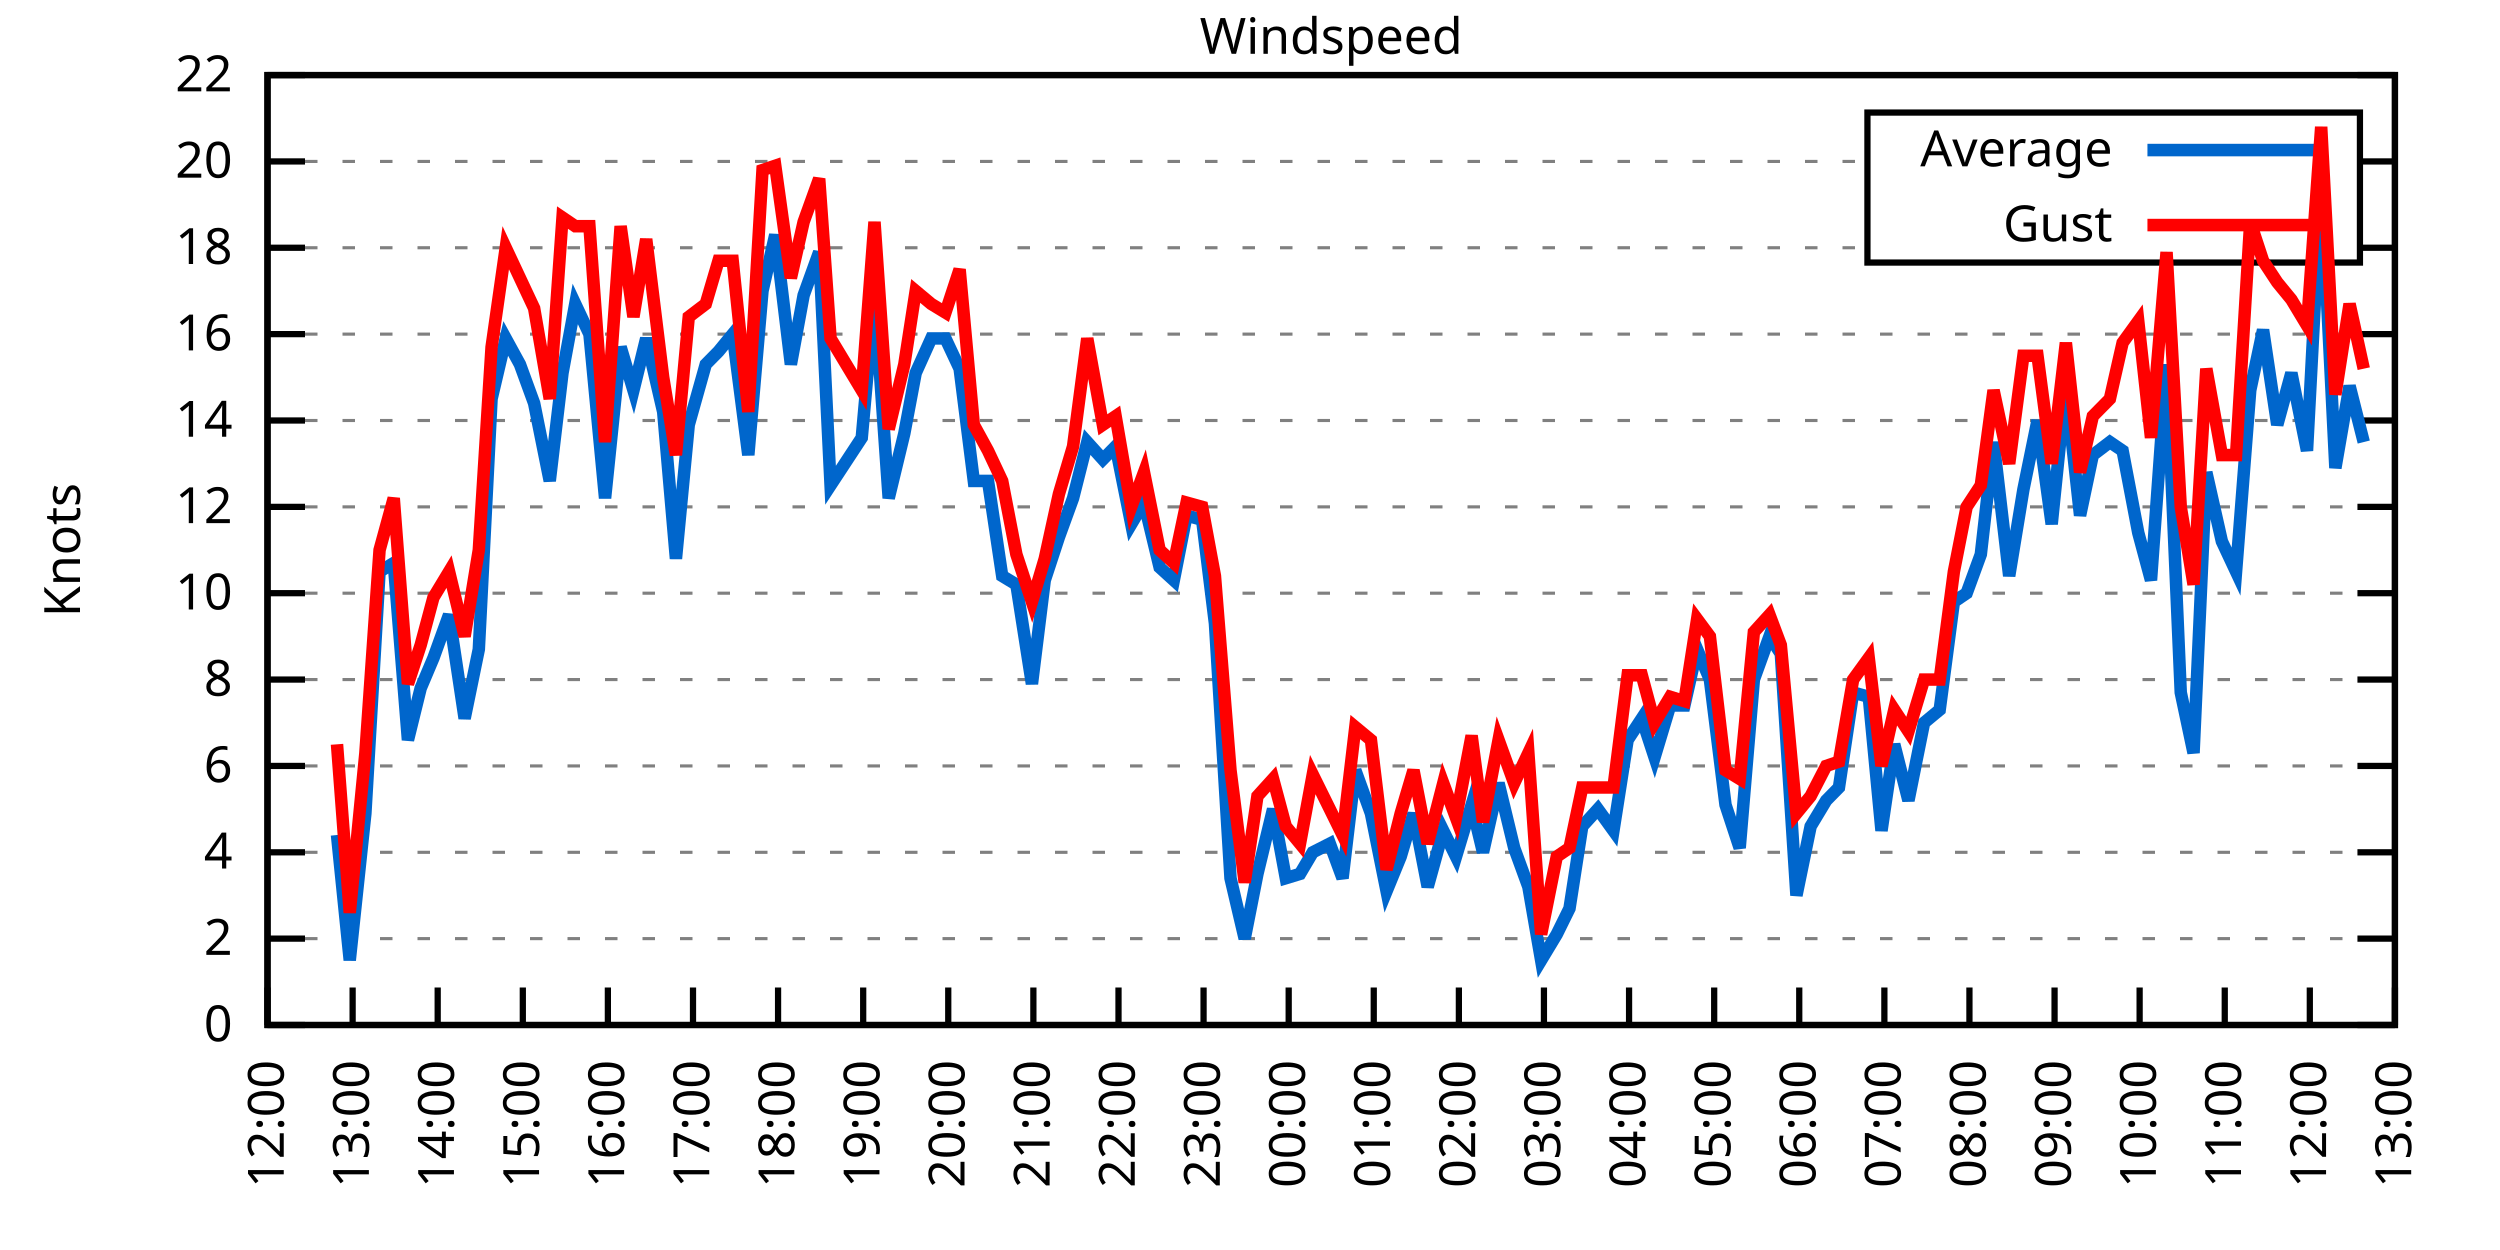
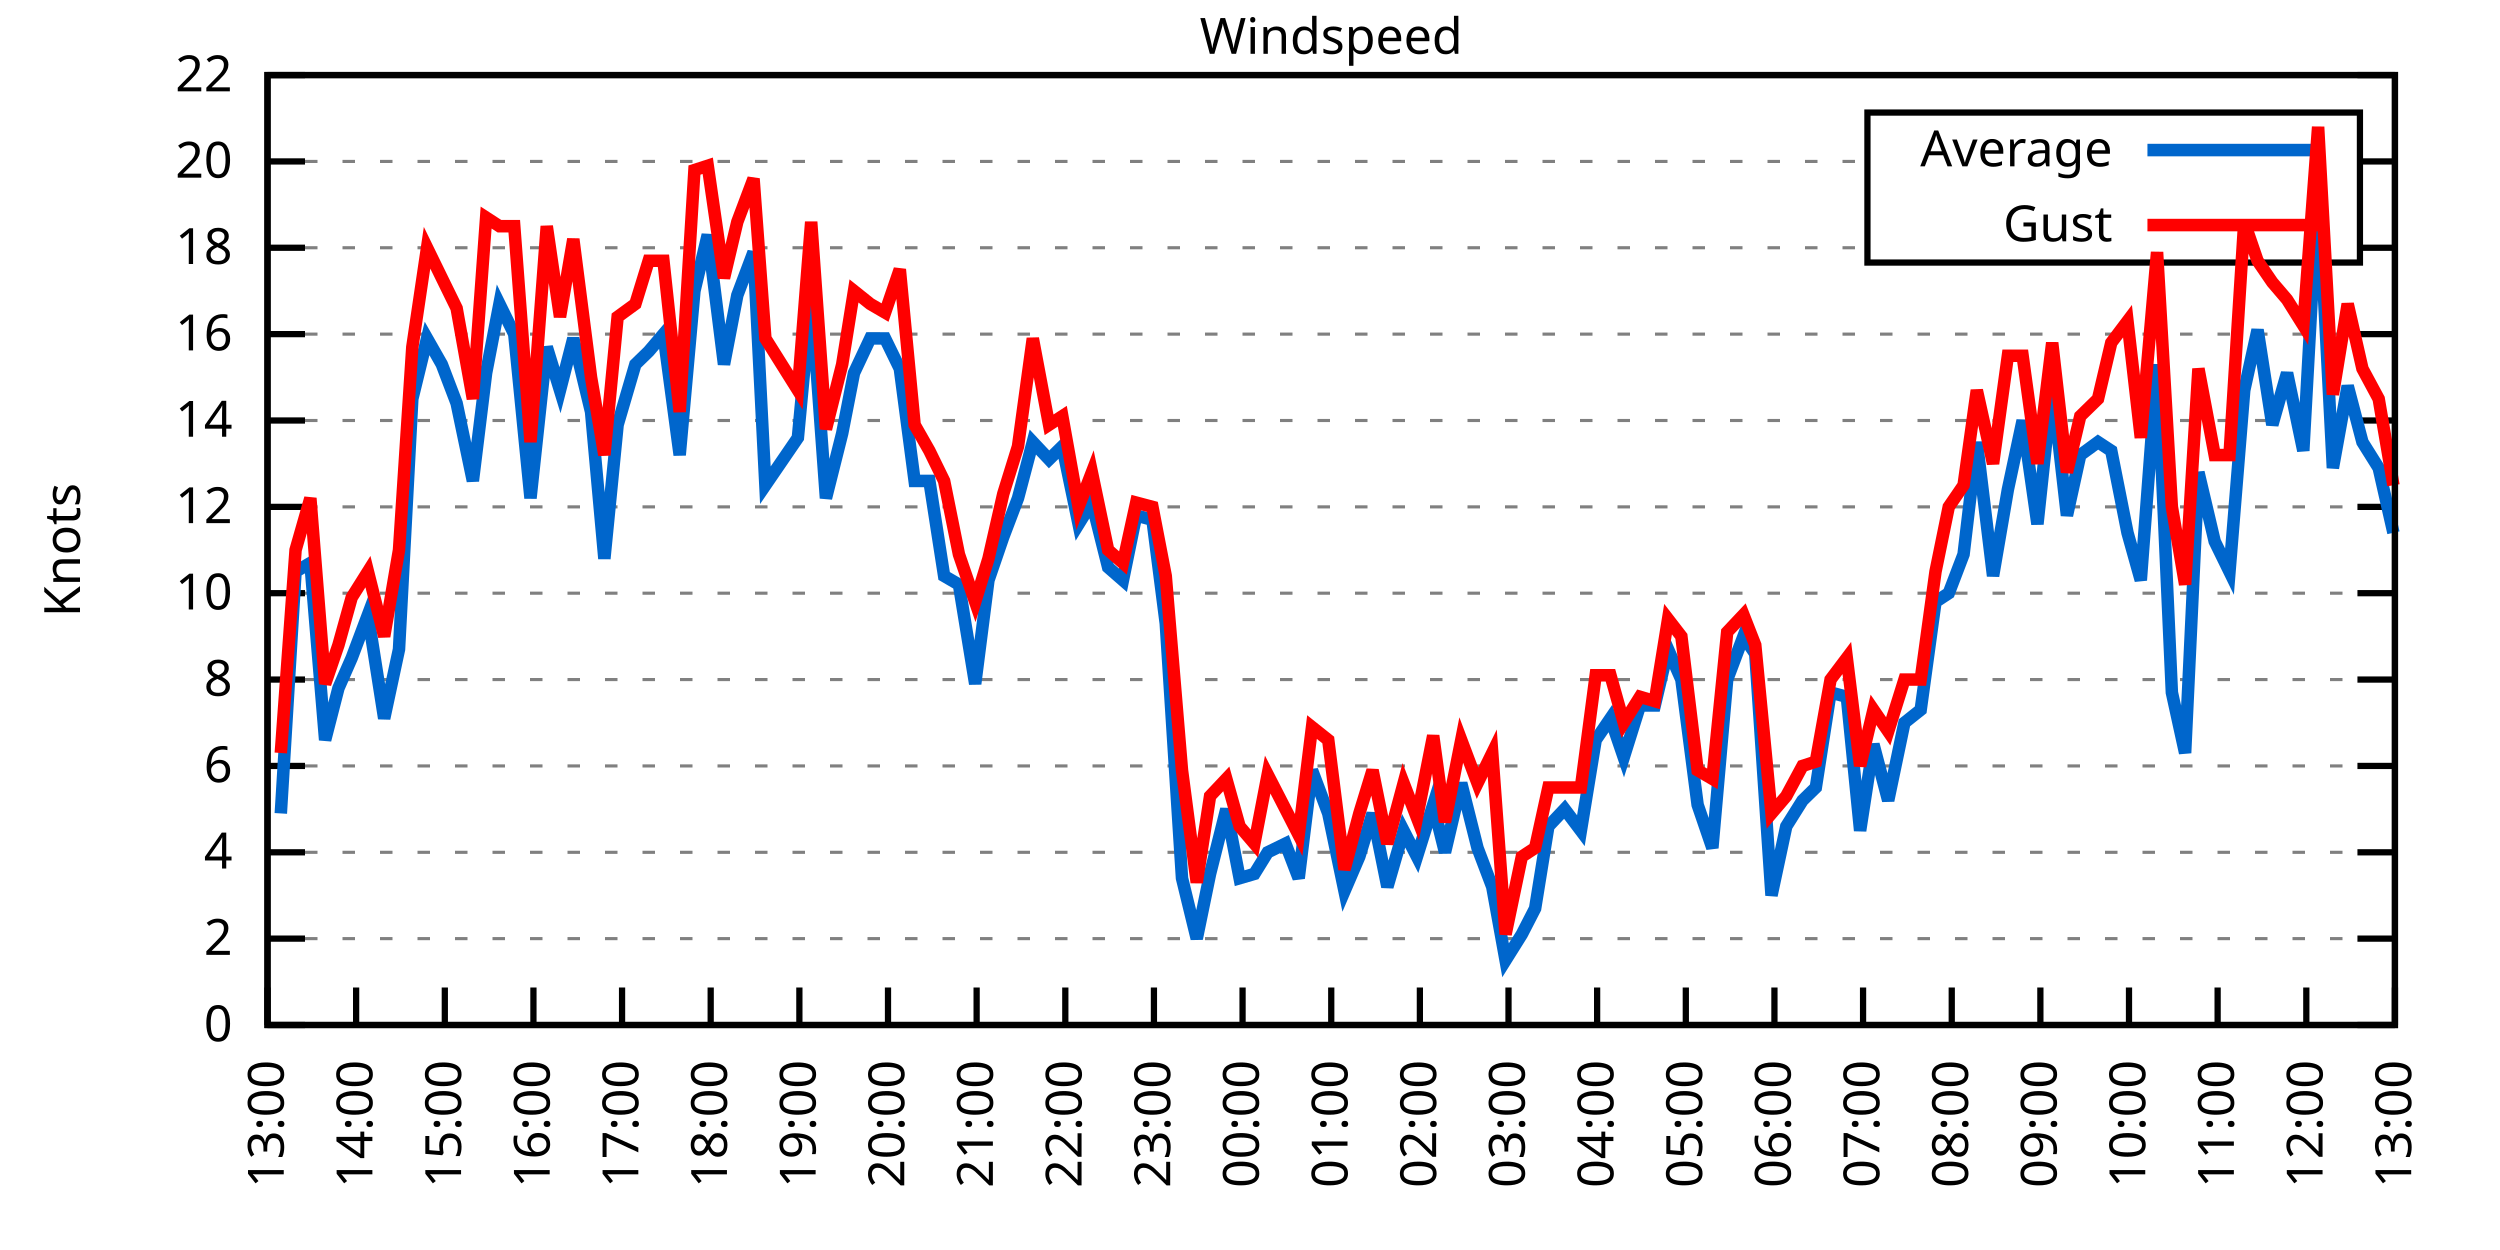
<svg xmlns="http://www.w3.org/2000/svg" xmlns:xlink="http://www.w3.org/1999/xlink" width="400" height="200" viewBox="0 0 400 200">
  <g id="gnuplot_canvas">
    <rect x="0" y="0" width="400" height="200" fill="none" />
    <defs>
      <circle id="gpDot" r="0.5" stroke-width="0.5" stroke="currentColor" />
      <path id="gpPt0" stroke-width="0.333" stroke="currentColor" d="M-1,0 h2 M0,-1 v2" />
      <path id="gpPt1" stroke-width="0.333" stroke="currentColor" d="M-1,-1 L1,1 M1,-1 L-1,1" />
      <path id="gpPt2" stroke-width="0.333" stroke="currentColor" d="M-1,0 L1,0 M0,-1 L0,1 M-1,-1 L1,1 M-1,1 L1,-1" />
      <rect id="gpPt3" stroke-width="0.333" stroke="currentColor" x="-1" y="-1" width="2" height="2" />
      <rect id="gpPt4" stroke-width="0.333" stroke="currentColor" fill="currentColor" x="-1" y="-1" width="2" height="2" />
      <circle id="gpPt5" stroke-width="0.333" stroke="currentColor" cx="0" cy="0" r="1" />
      <use xlink:href="#gpPt5" id="gpPt6" fill="currentColor" stroke="none" />
      <path id="gpPt7" stroke-width="0.333" stroke="currentColor" d="M0,-1.33 L-1.33,0.67 L1.33,0.67 z" />
      <use xlink:href="#gpPt7" id="gpPt8" fill="currentColor" stroke="none" />
      <use xlink:href="#gpPt7" id="gpPt9" stroke="currentColor" transform="rotate(180)" />
      <use xlink:href="#gpPt9" id="gpPt10" fill="currentColor" stroke="none" />
      <use xlink:href="#gpPt3" id="gpPt11" stroke="currentColor" transform="rotate(45)" />
      <use xlink:href="#gpPt11" id="gpPt12" fill="currentColor" stroke="none" />
      <path id="gpPt13" stroke-width="0.333" stroke="currentColor" d="M0,1.330 L1.265,0.411 L0.782,-1.067 L-0.782,-1.076 L-1.265,0.411 z" />
      <use xlink:href="#gpPt13" id="gpPt14" fill="currentColor" stroke="none" />
      <filter id="textbox" filterUnits="objectBoundingBox" x="0" y="0" height="1" width="1">
        <feFlood flood-color="white" flood-opacity="1" result="bgnd" />
        <feComposite in="SourceGraphic" in2="bgnd" operator="atop" />
      </filter>
      <filter id="greybox" filterUnits="objectBoundingBox" x="0" y="0" height="1" width="1">
        <feFlood flood-color="lightgrey" flood-opacity="1" result="grey" />
        <feComposite in="SourceGraphic" in2="grey" operator="atop" />
      </filter>
    </defs>
    <g fill="none" color="white" stroke="currentColor" stroke-width="1.00" stroke-linecap="butt" stroke-linejoin="miter">
</g>
    <g fill="none" color="black" stroke="currentColor" stroke-width="1.00" stroke-linecap="butt" stroke-linejoin="miter">
      <g stroke="none" shape-rendering="crispEdges">
        <polygon fill="rgb(255, 255, 255)" points="42.80,164.00 383.18,164.00 383.18,12.02 42.80,12.02 " />
      </g>
    </g>
    <g fill="none" color="black" stroke="currentColor" stroke-width="1.00" stroke-linecap="butt" stroke-linejoin="miter">
</g>
    <g fill="none" color="black" stroke="black" stroke-width="0.50" stroke-linecap="butt" stroke-linejoin="miter">
</g>
    <g fill="none" color="gray" stroke="currentColor" stroke-width="0.50" stroke-linecap="butt" stroke-linejoin="miter">
      <path stroke="gray" stroke-dasharray="2,4" class="gridline" d="M42.80,164.00 L383.19,164.00  " />
    </g>
    <g fill="none" color="gray" stroke="gray" stroke-width="1.00" stroke-linecap="butt" stroke-linejoin="miter">
</g>
    <g fill="none" color="black" stroke="currentColor" stroke-width="1.00" stroke-linecap="butt" stroke-linejoin="miter">
      <path stroke="black" d="M42.80,164.00 L48.80,164.00 M383.19,164.00 L377.19,164.00  " />
      <g transform="translate(37.20,166.60)" stroke="none" fill="black" font-family="Sans" font-size="8.00" text-anchor="end">
        <text>
          <tspan font-family="Sans"> 0</tspan>
        </text>
      </g>
    </g>
    <g fill="none" color="black" stroke="currentColor" stroke-width="1.00" stroke-linecap="butt" stroke-linejoin="miter">
</g>
    <g fill="none" color="black" stroke="black" stroke-width="0.50" stroke-linecap="butt" stroke-linejoin="miter">
</g>
    <g fill="none" color="gray" stroke="currentColor" stroke-width="0.50" stroke-linecap="butt" stroke-linejoin="miter">
      <path stroke="gray" stroke-dasharray="2,4" class="gridline" d="M42.80,150.18 L383.19,150.18  " />
    </g>
    <g fill="none" color="gray" stroke="gray" stroke-width="1.00" stroke-linecap="butt" stroke-linejoin="miter">
</g>
    <g fill="none" color="black" stroke="currentColor" stroke-width="1.00" stroke-linecap="butt" stroke-linejoin="miter">
      <path stroke="black" d="M42.80,150.18 L48.80,150.18 M383.19,150.18 L377.19,150.18  " />
      <g transform="translate(37.20,152.78)" stroke="none" fill="black" font-family="Sans" font-size="8.00" text-anchor="end">
        <text>
          <tspan font-family="Sans"> 2</tspan>
        </text>
      </g>
    </g>
    <g fill="none" color="black" stroke="currentColor" stroke-width="1.00" stroke-linecap="butt" stroke-linejoin="miter">
</g>
    <g fill="none" color="black" stroke="black" stroke-width="0.50" stroke-linecap="butt" stroke-linejoin="miter">
</g>
    <g fill="none" color="gray" stroke="currentColor" stroke-width="0.50" stroke-linecap="butt" stroke-linejoin="miter">
      <path stroke="gray" stroke-dasharray="2,4" class="gridline" d="M42.80,136.37 L383.19,136.37  " />
    </g>
    <g fill="none" color="gray" stroke="gray" stroke-width="1.00" stroke-linecap="butt" stroke-linejoin="miter">
</g>
    <g fill="none" color="black" stroke="currentColor" stroke-width="1.00" stroke-linecap="butt" stroke-linejoin="miter">
      <path stroke="black" d="M42.80,136.37 L48.80,136.37 M383.19,136.37 L377.19,136.37  " />
      <g transform="translate(37.20,138.97)" stroke="none" fill="black" font-family="Sans" font-size="8.00" text-anchor="end">
        <text>
          <tspan font-family="Sans"> 4</tspan>
        </text>
      </g>
    </g>
    <g fill="none" color="black" stroke="currentColor" stroke-width="1.00" stroke-linecap="butt" stroke-linejoin="miter">
</g>
    <g fill="none" color="black" stroke="black" stroke-width="0.50" stroke-linecap="butt" stroke-linejoin="miter">
</g>
    <g fill="none" color="gray" stroke="currentColor" stroke-width="0.50" stroke-linecap="butt" stroke-linejoin="miter">
      <path stroke="gray" stroke-dasharray="2,4" class="gridline" d="M42.80,122.55 L383.19,122.55  " />
    </g>
    <g fill="none" color="gray" stroke="gray" stroke-width="1.00" stroke-linecap="butt" stroke-linejoin="miter">
</g>
    <g fill="none" color="black" stroke="currentColor" stroke-width="1.00" stroke-linecap="butt" stroke-linejoin="miter">
      <path stroke="black" d="M42.80,122.55 L48.80,122.55 M383.19,122.55 L377.19,122.55  " />
      <g transform="translate(37.20,125.15)" stroke="none" fill="black" font-family="Sans" font-size="8.00" text-anchor="end">
        <text>
          <tspan font-family="Sans"> 6</tspan>
        </text>
      </g>
    </g>
    <g fill="none" color="black" stroke="currentColor" stroke-width="1.00" stroke-linecap="butt" stroke-linejoin="miter">
</g>
    <g fill="none" color="black" stroke="black" stroke-width="0.50" stroke-linecap="butt" stroke-linejoin="miter">
</g>
    <g fill="none" color="gray" stroke="currentColor" stroke-width="0.50" stroke-linecap="butt" stroke-linejoin="miter">
      <path stroke="gray" stroke-dasharray="2,4" class="gridline" d="M42.80,108.73 L383.19,108.73  " />
    </g>
    <g fill="none" color="gray" stroke="gray" stroke-width="1.00" stroke-linecap="butt" stroke-linejoin="miter">
</g>
    <g fill="none" color="black" stroke="currentColor" stroke-width="1.00" stroke-linecap="butt" stroke-linejoin="miter">
      <path stroke="black" d="M42.80,108.73 L48.80,108.73 M383.19,108.73 L377.19,108.73  " />
      <g transform="translate(37.20,111.33)" stroke="none" fill="black" font-family="Sans" font-size="8.00" text-anchor="end">
        <text>
          <tspan font-family="Sans"> 8</tspan>
        </text>
      </g>
    </g>
    <g fill="none" color="black" stroke="currentColor" stroke-width="1.00" stroke-linecap="butt" stroke-linejoin="miter">
</g>
    <g fill="none" color="black" stroke="black" stroke-width="0.50" stroke-linecap="butt" stroke-linejoin="miter">
</g>
    <g fill="none" color="gray" stroke="currentColor" stroke-width="0.50" stroke-linecap="butt" stroke-linejoin="miter">
      <path stroke="gray" stroke-dasharray="2,4" class="gridline" d="M42.80,94.91 L383.19,94.91  " />
    </g>
    <g fill="none" color="gray" stroke="gray" stroke-width="1.00" stroke-linecap="butt" stroke-linejoin="miter">
</g>
    <g fill="none" color="black" stroke="currentColor" stroke-width="1.00" stroke-linecap="butt" stroke-linejoin="miter">
      <path stroke="black" d="M42.80,94.91 L48.80,94.91 M383.19,94.91 L377.19,94.91  " />
      <g transform="translate(37.20,97.51)" stroke="none" fill="black" font-family="Sans" font-size="8.00" text-anchor="end">
        <text>
          <tspan font-family="Sans"> 10</tspan>
        </text>
      </g>
    </g>
    <g fill="none" color="black" stroke="currentColor" stroke-width="1.00" stroke-linecap="butt" stroke-linejoin="miter">
</g>
    <g fill="none" color="black" stroke="black" stroke-width="0.50" stroke-linecap="butt" stroke-linejoin="miter">
</g>
    <g fill="none" color="gray" stroke="currentColor" stroke-width="0.50" stroke-linecap="butt" stroke-linejoin="miter">
      <path stroke="gray" stroke-dasharray="2,4" class="gridline" d="M42.80,81.10 L383.19,81.10  " />
    </g>
    <g fill="none" color="gray" stroke="gray" stroke-width="1.00" stroke-linecap="butt" stroke-linejoin="miter">
</g>
    <g fill="none" color="black" stroke="currentColor" stroke-width="1.00" stroke-linecap="butt" stroke-linejoin="miter">
      <path stroke="black" d="M42.80,81.10 L48.80,81.10 M383.19,81.10 L377.19,81.10  " />
      <g transform="translate(37.20,83.70)" stroke="none" fill="black" font-family="Sans" font-size="8.00" text-anchor="end">
        <text>
          <tspan font-family="Sans"> 12</tspan>
        </text>
      </g>
    </g>
    <g fill="none" color="black" stroke="currentColor" stroke-width="1.00" stroke-linecap="butt" stroke-linejoin="miter">
</g>
    <g fill="none" color="black" stroke="black" stroke-width="0.50" stroke-linecap="butt" stroke-linejoin="miter">
</g>
    <g fill="none" color="gray" stroke="currentColor" stroke-width="0.50" stroke-linecap="butt" stroke-linejoin="miter">
      <path stroke="gray" stroke-dasharray="2,4" class="gridline" d="M42.80,67.28 L383.19,67.28  " />
    </g>
    <g fill="none" color="gray" stroke="gray" stroke-width="1.00" stroke-linecap="butt" stroke-linejoin="miter">
</g>
    <g fill="none" color="black" stroke="currentColor" stroke-width="1.00" stroke-linecap="butt" stroke-linejoin="miter">
      <path stroke="black" d="M42.80,67.28 L48.80,67.28 M383.19,67.28 L377.19,67.28  " />
      <g transform="translate(37.20,69.88)" stroke="none" fill="black" font-family="Sans" font-size="8.00" text-anchor="end">
        <text>
          <tspan font-family="Sans"> 14</tspan>
        </text>
      </g>
    </g>
    <g fill="none" color="black" stroke="currentColor" stroke-width="1.00" stroke-linecap="butt" stroke-linejoin="miter">
</g>
    <g fill="none" color="black" stroke="black" stroke-width="0.50" stroke-linecap="butt" stroke-linejoin="miter">
</g>
    <g fill="none" color="gray" stroke="currentColor" stroke-width="0.50" stroke-linecap="butt" stroke-linejoin="miter">
      <path stroke="gray" stroke-dasharray="2,4" class="gridline" d="M42.80,53.46 L383.19,53.46  " />
    </g>
    <g fill="none" color="gray" stroke="gray" stroke-width="1.00" stroke-linecap="butt" stroke-linejoin="miter">
</g>
    <g fill="none" color="black" stroke="currentColor" stroke-width="1.00" stroke-linecap="butt" stroke-linejoin="miter">
      <path stroke="black" d="M42.80,53.46 L48.80,53.46 M383.19,53.46 L377.19,53.46  " />
      <g transform="translate(37.20,56.06)" stroke="none" fill="black" font-family="Sans" font-size="8.00" text-anchor="end">
        <text>
          <tspan font-family="Sans"> 16</tspan>
        </text>
      </g>
    </g>
    <g fill="none" color="black" stroke="currentColor" stroke-width="1.00" stroke-linecap="butt" stroke-linejoin="miter">
</g>
    <g fill="none" color="black" stroke="black" stroke-width="0.50" stroke-linecap="butt" stroke-linejoin="miter">
</g>
    <g fill="none" color="gray" stroke="currentColor" stroke-width="0.50" stroke-linecap="butt" stroke-linejoin="miter">
      <path stroke="gray" stroke-dasharray="2,4" class="gridline" d="M42.80,39.64 L298.79,39.64 M377.59,39.64 L383.19,39.64  " />
    </g>
    <g fill="none" color="gray" stroke="gray" stroke-width="1.00" stroke-linecap="butt" stroke-linejoin="miter">
</g>
    <g fill="none" color="black" stroke="currentColor" stroke-width="1.00" stroke-linecap="butt" stroke-linejoin="miter">
      <path stroke="black" d="M42.80,39.64 L48.80,39.64 M383.19,39.64 L377.19,39.64  " />
      <g transform="translate(37.20,42.24)" stroke="none" fill="black" font-family="Sans" font-size="8.00" text-anchor="end">
        <text>
          <tspan font-family="Sans"> 18</tspan>
        </text>
      </g>
    </g>
    <g fill="none" color="black" stroke="currentColor" stroke-width="1.00" stroke-linecap="butt" stroke-linejoin="miter">
</g>
    <g fill="none" color="black" stroke="black" stroke-width="0.50" stroke-linecap="butt" stroke-linejoin="miter">
</g>
    <g fill="none" color="gray" stroke="currentColor" stroke-width="0.50" stroke-linecap="butt" stroke-linejoin="miter">
      <path stroke="gray" stroke-dasharray="2,4" class="gridline" d="M42.80,25.83 L298.79,25.83 M377.59,25.83 L383.19,25.83  " />
    </g>
    <g fill="none" color="gray" stroke="gray" stroke-width="1.00" stroke-linecap="butt" stroke-linejoin="miter">
</g>
    <g fill="none" color="black" stroke="currentColor" stroke-width="1.00" stroke-linecap="butt" stroke-linejoin="miter">
      <path stroke="black" d="M42.80,25.83 L48.80,25.83 M383.19,25.83 L377.19,25.83  " />
      <g transform="translate(37.20,28.43)" stroke="none" fill="black" font-family="Sans" font-size="8.00" text-anchor="end">
        <text>
          <tspan font-family="Sans"> 20</tspan>
        </text>
      </g>
    </g>
    <g fill="none" color="black" stroke="currentColor" stroke-width="1.00" stroke-linecap="butt" stroke-linejoin="miter">
</g>
    <g fill="none" color="black" stroke="black" stroke-width="0.50" stroke-linecap="butt" stroke-linejoin="miter">
</g>
    <g fill="none" color="gray" stroke="currentColor" stroke-width="0.50" stroke-linecap="butt" stroke-linejoin="miter">
      <path stroke="gray" stroke-dasharray="2,4" class="gridline" d="M42.80,12.01 L383.19,12.01  " />
    </g>
    <g fill="none" color="gray" stroke="gray" stroke-width="1.00" stroke-linecap="butt" stroke-linejoin="miter">
</g>
    <g fill="none" color="black" stroke="currentColor" stroke-width="1.00" stroke-linecap="butt" stroke-linejoin="miter">
      <path stroke="black" d="M42.80,12.01 L48.80,12.01 M383.19,12.01 L377.19,12.01  " />
      <g transform="translate(37.20,14.61)" stroke="none" fill="black" font-family="Sans" font-size="8.00" text-anchor="end">
        <text>
          <tspan font-family="Sans"> 22</tspan>
        </text>
      </g>
    </g>
    <g fill="none" color="black" stroke="currentColor" stroke-width="1.00" stroke-linecap="butt" stroke-linejoin="miter">
      <path stroke="black" d="M42.80,164.00 L42.80,158.00  " />
      <g transform="translate(45.40,169.60) rotate(270.00)" stroke="none" fill="black" font-family="Sans" font-size="8.00" text-anchor="end">
        <text>
-           <tspan font-family="Sans">12:00</tspan>
-         </text>
-       </g>
-     </g>
-     <g fill="none" color="black" stroke="currentColor" stroke-width="1.00" stroke-linecap="butt" stroke-linejoin="miter">
-       <path stroke="black" d="M56.42,164.00 L56.42,158.00  " />
-       <g transform="translate(59.02,169.60) rotate(270.00)" stroke="none" fill="black" font-family="Sans" font-size="8.00" text-anchor="end">
-         <text>
          <tspan font-family="Sans">13:00</tspan>
        </text>
      </g>
    </g>
    <g fill="none" color="black" stroke="currentColor" stroke-width="1.00" stroke-linecap="butt" stroke-linejoin="miter">
-       <path stroke="black" d="M70.03,164.00 L70.03,158.00  " />
-       <g transform="translate(72.63,169.60) rotate(270.00)" stroke="none" fill="black" font-family="Sans" font-size="8.00" text-anchor="end">
+       <path stroke="black" d="M56.98,164.00 L56.98,158.00  " />
+       <g transform="translate(59.58,169.60) rotate(270.00)" stroke="none" fill="black" font-family="Sans" font-size="8.00" text-anchor="end">
        <text>
          <tspan font-family="Sans">14:00</tspan>
        </text>
      </g>
    </g>
    <g fill="none" color="black" stroke="currentColor" stroke-width="1.00" stroke-linecap="butt" stroke-linejoin="miter">
-       <path stroke="black" d="M83.65,164.00 L83.65,158.00  " />
-       <g transform="translate(86.25,169.60) rotate(270.00)" stroke="none" fill="black" font-family="Sans" font-size="8.00" text-anchor="end">
+       <path stroke="black" d="M71.17,164.00 L71.17,158.00  " />
+       <g transform="translate(73.77,169.60) rotate(270.00)" stroke="none" fill="black" font-family="Sans" font-size="8.00" text-anchor="end">
        <text>
          <tspan font-family="Sans">15:00</tspan>
        </text>
      </g>
    </g>
    <g fill="none" color="black" stroke="currentColor" stroke-width="1.00" stroke-linecap="butt" stroke-linejoin="miter">
-       <path stroke="black" d="M97.26,164.00 L97.26,158.00  " />
-       <g transform="translate(99.86,169.60) rotate(270.00)" stroke="none" fill="black" font-family="Sans" font-size="8.00" text-anchor="end">
+       <path stroke="black" d="M85.35,164.00 L85.35,158.00  " />
+       <g transform="translate(87.95,169.60) rotate(270.00)" stroke="none" fill="black" font-family="Sans" font-size="8.00" text-anchor="end">
        <text>
          <tspan font-family="Sans">16:00</tspan>
        </text>
      </g>
    </g>
    <g fill="none" color="black" stroke="currentColor" stroke-width="1.00" stroke-linecap="butt" stroke-linejoin="miter">
-       <path stroke="black" d="M110.88,164.00 L110.88,158.00  " />
-       <g transform="translate(113.48,169.60) rotate(270.00)" stroke="none" fill="black" font-family="Sans" font-size="8.00" text-anchor="end">
+       <path stroke="black" d="M99.53,164.00 L99.53,158.00  " />
+       <g transform="translate(102.13,169.60) rotate(270.00)" stroke="none" fill="black" font-family="Sans" font-size="8.00" text-anchor="end">
        <text>
          <tspan font-family="Sans">17:00</tspan>
        </text>
      </g>
    </g>
    <g fill="none" color="black" stroke="currentColor" stroke-width="1.00" stroke-linecap="butt" stroke-linejoin="miter">
-       <path stroke="black" d="M124.49,164.00 L124.49,158.00  " />
-       <g transform="translate(127.09,169.60) rotate(270.00)" stroke="none" fill="black" font-family="Sans" font-size="8.00" text-anchor="end">
+       <path stroke="black" d="M113.71,164.00 L113.71,158.00  " />
+       <g transform="translate(116.31,169.60) rotate(270.00)" stroke="none" fill="black" font-family="Sans" font-size="8.00" text-anchor="end">
        <text>
          <tspan font-family="Sans">18:00</tspan>
        </text>
      </g>
    </g>
    <g fill="none" color="black" stroke="currentColor" stroke-width="1.00" stroke-linecap="butt" stroke-linejoin="miter">
-       <path stroke="black" d="M138.11,164.00 L138.11,158.00  " />
-       <g transform="translate(140.71,169.60) rotate(270.00)" stroke="none" fill="black" font-family="Sans" font-size="8.00" text-anchor="end">
+       <path stroke="black" d="M127.90,164.00 L127.90,158.00  " />
+       <g transform="translate(130.50,169.60) rotate(270.00)" stroke="none" fill="black" font-family="Sans" font-size="8.00" text-anchor="end">
        <text>
          <tspan font-family="Sans">19:00</tspan>
        </text>
      </g>
    </g>
    <g fill="none" color="black" stroke="currentColor" stroke-width="1.00" stroke-linecap="butt" stroke-linejoin="miter">
-       <path stroke="black" d="M151.72,164.00 L151.72,158.00  " />
-       <g transform="translate(154.32,169.60) rotate(270.00)" stroke="none" fill="black" font-family="Sans" font-size="8.00" text-anchor="end">
+       <path stroke="black" d="M142.08,164.00 L142.08,158.00  " />
+       <g transform="translate(144.68,169.60) rotate(270.00)" stroke="none" fill="black" font-family="Sans" font-size="8.00" text-anchor="end">
        <text>
          <tspan font-family="Sans">20:00</tspan>
        </text>
      </g>
    </g>
    <g fill="none" color="black" stroke="currentColor" stroke-width="1.00" stroke-linecap="butt" stroke-linejoin="miter">
-       <path stroke="black" d="M165.34,164.00 L165.34,158.00  " />
-       <g transform="translate(167.94,169.60) rotate(270.00)" stroke="none" fill="black" font-family="Sans" font-size="8.00" text-anchor="end">
+       <path stroke="black" d="M156.26,164.00 L156.26,158.00  " />
+       <g transform="translate(158.86,169.60) rotate(270.00)" stroke="none" fill="black" font-family="Sans" font-size="8.00" text-anchor="end">
        <text>
          <tspan font-family="Sans">21:00</tspan>
        </text>
      </g>
    </g>
    <g fill="none" color="black" stroke="currentColor" stroke-width="1.00" stroke-linecap="butt" stroke-linejoin="miter">
-       <path stroke="black" d="M178.96,164.00 L178.96,158.00  " />
-       <g transform="translate(181.56,169.60) rotate(270.00)" stroke="none" fill="black" font-family="Sans" font-size="8.00" text-anchor="end">
+       <path stroke="black" d="M170.45,164.00 L170.45,158.00  " />
+       <g transform="translate(173.05,169.60) rotate(270.00)" stroke="none" fill="black" font-family="Sans" font-size="8.00" text-anchor="end">
        <text>
          <tspan font-family="Sans">22:00</tspan>
        </text>
      </g>
    </g>
    <g fill="none" color="black" stroke="currentColor" stroke-width="1.00" stroke-linecap="butt" stroke-linejoin="miter">
-       <path stroke="black" d="M192.57,164.00 L192.57,158.00  " />
-       <g transform="translate(195.17,169.60) rotate(270.00)" stroke="none" fill="black" font-family="Sans" font-size="8.00" text-anchor="end">
+       <path stroke="black" d="M184.63,164.00 L184.63,158.00  " />
+       <g transform="translate(187.23,169.60) rotate(270.00)" stroke="none" fill="black" font-family="Sans" font-size="8.00" text-anchor="end">
        <text>
          <tspan font-family="Sans">23:00</tspan>
        </text>
      </g>
    </g>
    <g fill="none" color="black" stroke="currentColor" stroke-width="1.00" stroke-linecap="butt" stroke-linejoin="miter">
-       <path stroke="black" d="M206.19,164.00 L206.19,158.00  " />
-       <g transform="translate(208.79,169.60) rotate(270.00)" stroke="none" fill="black" font-family="Sans" font-size="8.00" text-anchor="end">
+       <path stroke="black" d="M198.81,164.00 L198.81,158.00  " />
+       <g transform="translate(201.41,169.60) rotate(270.00)" stroke="none" fill="black" font-family="Sans" font-size="8.00" text-anchor="end">
        <text>
          <tspan font-family="Sans">00:00</tspan>
        </text>
      </g>
    </g>
    <g fill="none" color="black" stroke="currentColor" stroke-width="1.00" stroke-linecap="butt" stroke-linejoin="miter">
-       <path stroke="black" d="M219.80,164.00 L219.80,158.00  " />
-       <g transform="translate(222.40,169.60) rotate(270.00)" stroke="none" fill="black" font-family="Sans" font-size="8.00" text-anchor="end">
+       <path stroke="black" d="M213.00,164.00 L213.00,158.00  " />
+       <g transform="translate(215.60,169.60) rotate(270.00)" stroke="none" fill="black" font-family="Sans" font-size="8.00" text-anchor="end">
        <text>
          <tspan font-family="Sans">01:00</tspan>
        </text>
      </g>
    </g>
    <g fill="none" color="black" stroke="currentColor" stroke-width="1.00" stroke-linecap="butt" stroke-linejoin="miter">
-       <path stroke="black" d="M233.42,164.00 L233.42,158.00  " />
-       <g transform="translate(236.02,169.60) rotate(270.00)" stroke="none" fill="black" font-family="Sans" font-size="8.00" text-anchor="end">
+       <path stroke="black" d="M227.18,164.00 L227.18,158.00  " />
+       <g transform="translate(229.78,169.60) rotate(270.00)" stroke="none" fill="black" font-family="Sans" font-size="8.00" text-anchor="end">
        <text>
          <tspan font-family="Sans">02:00</tspan>
        </text>
      </g>
    </g>
    <g fill="none" color="black" stroke="currentColor" stroke-width="1.00" stroke-linecap="butt" stroke-linejoin="miter">
-       <path stroke="black" d="M247.03,164.00 L247.03,158.00  " />
-       <g transform="translate(249.63,169.60) rotate(270.00)" stroke="none" fill="black" font-family="Sans" font-size="8.00" text-anchor="end">
+       <path stroke="black" d="M241.36,164.00 L241.36,158.00  " />
+       <g transform="translate(243.96,169.60) rotate(270.00)" stroke="none" fill="black" font-family="Sans" font-size="8.00" text-anchor="end">
        <text>
          <tspan font-family="Sans">03:00</tspan>
        </text>
      </g>
    </g>
    <g fill="none" color="black" stroke="currentColor" stroke-width="1.00" stroke-linecap="butt" stroke-linejoin="miter">
-       <path stroke="black" d="M260.65,164.00 L260.65,158.00  " />
-       <g transform="translate(263.25,169.60) rotate(270.00)" stroke="none" fill="black" font-family="Sans" font-size="8.00" text-anchor="end">
+       <path stroke="black" d="M255.54,164.00 L255.54,158.00  " />
+       <g transform="translate(258.14,169.60) rotate(270.00)" stroke="none" fill="black" font-family="Sans" font-size="8.00" text-anchor="end">
        <text>
          <tspan font-family="Sans">04:00</tspan>
        </text>
      </g>
    </g>
    <g fill="none" color="black" stroke="currentColor" stroke-width="1.00" stroke-linecap="butt" stroke-linejoin="miter">
-       <path stroke="black" d="M274.27,164.00 L274.27,158.00  " />
-       <g transform="translate(276.87,169.60) rotate(270.00)" stroke="none" fill="black" font-family="Sans" font-size="8.00" text-anchor="end">
+       <path stroke="black" d="M269.73,164.00 L269.73,158.00  " />
+       <g transform="translate(272.33,169.60) rotate(270.00)" stroke="none" fill="black" font-family="Sans" font-size="8.00" text-anchor="end">
        <text>
          <tspan font-family="Sans">05:00</tspan>
        </text>
      </g>
    </g>
    <g fill="none" color="black" stroke="currentColor" stroke-width="1.00" stroke-linecap="butt" stroke-linejoin="miter">
-       <path stroke="black" d="M287.88,164.00 L287.88,158.00  " />
-       <g transform="translate(290.48,169.60) rotate(270.00)" stroke="none" fill="black" font-family="Sans" font-size="8.00" text-anchor="end">
+       <path stroke="black" d="M283.91,164.00 L283.91,158.00  " />
+       <g transform="translate(286.51,169.60) rotate(270.00)" stroke="none" fill="black" font-family="Sans" font-size="8.00" text-anchor="end">
        <text>
          <tspan font-family="Sans">06:00</tspan>
        </text>
      </g>
    </g>
    <g fill="none" color="black" stroke="currentColor" stroke-width="1.00" stroke-linecap="butt" stroke-linejoin="miter">
-       <path stroke="black" d="M301.50,164.00 L301.50,158.00  " />
-       <g transform="translate(304.10,169.60) rotate(270.00)" stroke="none" fill="black" font-family="Sans" font-size="8.00" text-anchor="end">
+       <path stroke="black" d="M298.09,164.00 L298.09,158.00  " />
+       <g transform="translate(300.69,169.60) rotate(270.00)" stroke="none" fill="black" font-family="Sans" font-size="8.00" text-anchor="end">
        <text>
          <tspan font-family="Sans">07:00</tspan>
        </text>
      </g>
    </g>
    <g fill="none" color="black" stroke="currentColor" stroke-width="1.00" stroke-linecap="butt" stroke-linejoin="miter">
-       <path stroke="black" d="M315.11,164.00 L315.11,158.00  " />
-       <g transform="translate(317.71,169.60) rotate(270.00)" stroke="none" fill="black" font-family="Sans" font-size="8.00" text-anchor="end">
+       <path stroke="black" d="M312.28,164.00 L312.28,158.00  " />
+       <g transform="translate(314.88,169.60) rotate(270.00)" stroke="none" fill="black" font-family="Sans" font-size="8.00" text-anchor="end">
        <text>
          <tspan font-family="Sans">08:00</tspan>
        </text>
      </g>
    </g>
    <g fill="none" color="black" stroke="currentColor" stroke-width="1.00" stroke-linecap="butt" stroke-linejoin="miter">
-       <path stroke="black" d="M328.73,164.00 L328.73,158.00  " />
-       <g transform="translate(331.33,169.60) rotate(270.00)" stroke="none" fill="black" font-family="Sans" font-size="8.00" text-anchor="end">
+       <path stroke="black" d="M326.46,164.00 L326.46,158.00  " />
+       <g transform="translate(329.06,169.60) rotate(270.00)" stroke="none" fill="black" font-family="Sans" font-size="8.00" text-anchor="end">
        <text>
          <tspan font-family="Sans">09:00</tspan>
        </text>
      </g>
    </g>
    <g fill="none" color="black" stroke="currentColor" stroke-width="1.00" stroke-linecap="butt" stroke-linejoin="miter">
-       <path stroke="black" d="M342.34,164.00 L342.34,158.00  " />
-       <g transform="translate(344.94,169.60) rotate(270.00)" stroke="none" fill="black" font-family="Sans" font-size="8.00" text-anchor="end">
+       <path stroke="black" d="M340.64,164.00 L340.64,158.00  " />
+       <g transform="translate(343.24,169.60) rotate(270.00)" stroke="none" fill="black" font-family="Sans" font-size="8.00" text-anchor="end">
        <text>
          <tspan font-family="Sans">10:00</tspan>
        </text>
      </g>
    </g>
    <g fill="none" color="black" stroke="currentColor" stroke-width="1.00" stroke-linecap="butt" stroke-linejoin="miter">
-       <path stroke="black" d="M355.96,164.00 L355.96,158.00  " />
-       <g transform="translate(358.56,169.60) rotate(270.00)" stroke="none" fill="black" font-family="Sans" font-size="8.00" text-anchor="end">
+       <path stroke="black" d="M354.82,164.00 L354.82,158.00  " />
+       <g transform="translate(357.42,169.60) rotate(270.00)" stroke="none" fill="black" font-family="Sans" font-size="8.00" text-anchor="end">
        <text>
          <tspan font-family="Sans">11:00</tspan>
        </text>
      </g>
    </g>
    <g fill="none" color="black" stroke="currentColor" stroke-width="1.00" stroke-linecap="butt" stroke-linejoin="miter">
-       <path stroke="black" d="M369.57,164.00 L369.57,158.00  " />
-       <g transform="translate(372.17,169.60) rotate(270.00)" stroke="none" fill="black" font-family="Sans" font-size="8.00" text-anchor="end">
+       <path stroke="black" d="M369.01,164.00 L369.01,158.00  " />
+       <g transform="translate(371.61,169.60) rotate(270.00)" stroke="none" fill="black" font-family="Sans" font-size="8.00" text-anchor="end">
        <text>
          <tspan font-family="Sans">12:00</tspan>
        </text>
      </g>
    </g>
    <g fill="none" color="black" stroke="currentColor" stroke-width="1.00" stroke-linecap="butt" stroke-linejoin="miter">
      <path stroke="black" d="M383.19,164.00 L383.19,158.00  " />
      <g transform="translate(385.79,169.60) rotate(270.00)" stroke="none" fill="black" font-family="Sans" font-size="8.00" text-anchor="end">
        <text>
          <tspan font-family="Sans">13:00</tspan>
        </text>
      </g>
    </g>
    <g fill="none" color="black" stroke="currentColor" stroke-width="1.00" stroke-linecap="butt" stroke-linejoin="miter">
</g>
    <g fill="none" color="black" stroke="currentColor" stroke-width="1.00" stroke-linecap="butt" stroke-linejoin="miter">
      <path stroke="black" d="M42.80,12.01 L42.80,164.00 L383.19,164.00 L383.19,12.01 L42.80,12.01 Z  " />
    </g>
    <g fill="none" color="black" stroke="currentColor" stroke-width="1.00" stroke-linecap="butt" stroke-linejoin="miter">
</g>
    <g fill="none" color="black" stroke="currentColor" stroke-width="1.00" stroke-linecap="butt" stroke-linejoin="miter">
      <path stroke="black" d="M298.79,42.01 L298.79,18.01 L377.59,18.01 L377.59,42.01 L298.79,42.01 Z  " />
    </g>
    <g id="Windspeed_plot_1">
      <g fill="none" color="white" stroke="black" stroke-width="2.00" stroke-linecap="butt" stroke-linejoin="miter">
</g>
      <g fill="none" color="black" stroke="currentColor" stroke-width="2.00" stroke-linecap="butt" stroke-linejoin="miter">
        <g transform="translate(337.99,26.61)" stroke="none" fill="black" font-family="Sans" font-size="8.00" text-anchor="end">
          <text>
            <tspan font-family="Sans">Average</tspan>
          </text>
        </g>
      </g>
      <g fill="none" color="black" stroke="currentColor" stroke-width="2.00" stroke-linecap="butt" stroke-linejoin="miter">
-         <path stroke="rgb(  0, 102, 204)" d="M343.59,24.01 L371.99,24.01 M53.92,133.60 L55.96,153.64 L58.46,130.15 L60.73,91.46 L63.00,90.08 L65.27,118.40   L67.31,110.11 L69.35,105.28 L71.85,98.37 L74.34,114.95 L76.61,103.89 L78.65,63.82 L80.92,54.15 L83.19,58.30   L85.46,64.52 L87.96,76.95 L90.00,59.68 L92.04,48.63 L94.31,53.46 L96.81,79.71 L99.30,55.53 L101.35,62.44   L103.39,54.15 L106.11,65.90 L108.15,89.39 L110.20,67.97 L112.92,58.30 L114.96,56.23 L117.23,53.46 L119.73,72.81   L122.00,46.55 L124.04,37.57 L126.54,58.30 L128.58,47.24 L131.07,40.34 L132.89,77.64 L137.88,70.04 L139.92,47.24   L142.19,79.71 L144.69,69.35 L146.51,59.68 L149.00,54.15 L151.27,54.15 L153.54,58.99 L155.81,76.95 L158.08,76.95   L160.35,92.15 L162.62,93.53 L165.11,109.42 L167.16,92.84 L169.43,85.93 L171.69,79.71 L173.96,70.73 L176.46,73.50   L178.50,71.42 L181.00,83.86 L183.04,80.41 L185.54,90.77 L187.81,92.84 L189.85,82.48 L192.34,83.17 L194.39,99.75   L196.88,140.51 L199.15,150.18 L201.19,139.82 L203.69,129.46 L205.73,140.51 L208.00,139.82 L210.04,136.37 L212.77,134.98   L214.81,140.51 L216.85,123.24 L219.35,130.15 L221.85,142.58 L224.11,137.06 L226.16,130.15 L228.43,141.89 L230.92,132.91   L232.96,137.06 L235.46,128.77 L237.28,136.37 L239.77,125.31 L242.27,135.67 L244.54,141.89 L246.58,153.64 L249.08,149.49   L251.12,145.35 L253.16,132.22 L255.66,129.46 L258.15,132.91 L260.42,118.40 L262.69,114.95 L264.73,121.17 L267.23,112.88   L269.50,112.88 L271.54,103.89 L273.58,108.73 L276.08,128.77 L278.35,135.67 L280.62,108.73 L283.12,101.82 L284.93,104.59   L287.43,143.27 L289.70,132.22 L292.19,128.08 L294.23,126.00 L296.50,110.80 L299.00,111.49 L301.04,132.91 L303.08,119.09   L305.35,128.08 L307.85,115.64 L310.35,113.57 L312.62,96.30 L314.66,94.91 L316.93,88.70 L318.97,70.73 L321.47,92.15   L323.74,78.33 L326.00,67.28 L328.27,83.86 L330.54,61.75 L332.81,82.48 L334.85,72.81 L337.58,70.73 L339.62,72.12   L342.12,85.24 L344.16,92.84 L346.65,58.30 L348.92,110.80 L350.97,120.48 L353.01,75.57 L355.50,86.62 L357.77,91.46   L360.04,62.44 L362.09,52.77 L364.36,67.97 L366.62,59.68 L369.12,72.12 L371.39,29.28 L373.66,74.88 L375.93,61.75   L378.20,70.73  " />
+         <path stroke="rgb(  0, 102, 204)" d="M343.59,24.01 L371.99,24.01 M44.93,130.15 L47.29,91.46 L49.66,90.08 L52.02,118.40 L54.15,110.11 L56.27,105.28   L58.87,98.37 L61.47,114.95 L63.84,103.89 L65.97,63.82 L68.33,54.15 L70.69,58.30 L73.06,64.52 L75.66,76.95   L77.78,59.68 L79.91,48.63 L82.28,53.46 L84.88,79.71 L87.48,55.53 L89.60,62.44 L91.73,54.15 L94.57,65.90   L96.70,89.39 L98.82,67.97 L101.66,58.30 L103.79,56.23 L106.15,53.46 L108.75,72.81 L111.11,46.55 L113.24,37.57   L115.84,58.30 L117.97,47.24 L120.57,40.34 L122.46,77.64 L127.66,70.04 L129.79,47.24 L132.15,79.71 L134.75,69.35   L136.64,59.68 L139.24,54.15 L141.61,54.15 L143.97,58.99 L146.34,76.95 L148.70,76.95 L151.06,92.15 L153.43,93.53   L156.03,109.42 L158.15,92.84 L160.52,85.93 L162.88,79.71 L165.25,70.73 L167.85,73.50 L169.97,71.42 L172.57,83.86   L174.70,80.41 L177.30,90.77 L179.67,92.84 L181.79,82.48 L184.39,83.17 L186.52,99.75 L189.12,140.51 L191.48,150.18   L193.61,139.82 L196.21,129.46 L198.34,140.51 L200.70,139.82 L202.83,136.37 L205.67,134.98 L207.79,140.51 L209.92,123.24   L212.52,130.15 L215.12,142.58 L217.49,137.06 L219.61,130.15 L221.98,141.89 L224.58,132.91 L226.71,137.06 L229.31,128.77   L231.20,136.37 L233.80,125.31 L236.40,135.67 L238.76,141.89 L240.89,153.64 L243.49,149.49 L245.62,145.35 L247.74,132.22   L250.34,129.46 L252.94,132.91 L255.31,118.40 L257.67,114.95 L259.80,121.17 L262.40,112.88 L264.76,112.88 L266.89,103.89   L269.02,108.73 L271.62,128.77 L273.98,135.67 L276.35,108.73 L278.95,101.82 L280.84,104.59 L283.44,143.27 L285.80,132.22   L288.40,128.08 L290.53,126.00 L292.89,110.80 L295.49,111.49 L297.62,132.91 L299.75,119.09 L302.11,128.08 L304.71,115.64   L307.31,113.57 L309.68,96.30 L311.80,94.91 L314.17,88.70 L316.29,70.73 L318.89,92.15 L321.26,78.33 L323.62,67.28   L325.99,83.86 L328.35,61.75 L330.71,82.48 L332.84,72.81 L335.68,70.73 L337.80,72.12 L340.40,85.24 L342.53,92.84   L345.13,58.30 L347.50,110.80 L349.62,120.48 L351.75,75.57 L354.35,86.62 L356.72,91.46 L359.08,62.44 L361.21,52.77   L363.57,67.97 L365.93,59.68 L368.53,72.12 L370.90,29.28 L373.26,74.88 L375.63,61.75 L377.99,70.73 L380.59,74.88   L382.95,85.24  " />
      </g>
    </g>
    <g id="Windspeed_plot_2">
      <g fill="none" color="black" stroke="currentColor" stroke-width="2.00" stroke-linecap="butt" stroke-linejoin="miter">
        <g transform="translate(337.99,38.61)" stroke="none" fill="black" font-family="Sans" font-size="8.00" text-anchor="end">
          <text>
            <tspan font-family="Sans">Gust</tspan>
          </text>
        </g>
      </g>
      <g fill="none" color="black" stroke="currentColor" stroke-width="2.00" stroke-linecap="butt" stroke-linejoin="miter">
-         <path stroke="rgb(255,   0,   0)" d="M343.59,36.01 L371.99,36.01 M53.92,119.09 L55.96,146.04 L58.46,120.48 L60.73,88.00 L63.00,79.71 L65.27,109.42   L67.31,103.20 L69.35,95.60 L71.85,91.46 L74.34,101.82 L76.61,88.00 L78.65,55.53 L80.92,39.64 L83.19,44.48   L85.46,49.32 L87.96,63.82 L90.00,34.81 L92.04,36.19 L94.31,36.19 L96.81,70.73 L99.30,36.19 L101.35,50.70   L103.39,38.26 L106.11,60.37 L108.15,72.81 L110.20,50.70 L112.92,48.63 L114.96,41.72 L117.23,41.72 L119.73,65.90   L122.00,27.21 L124.04,26.52 L126.54,44.48 L128.58,35.50 L131.07,28.59 L132.89,54.15 L137.88,62.44 L139.92,35.50   L142.19,68.66 L144.69,58.30 L146.51,46.55 L149.00,48.63 L151.27,50.01 L153.54,43.10 L155.81,67.97 L158.08,72.12   L160.35,76.95 L162.62,88.70 L165.11,96.30 L167.16,89.39 L169.43,79.02 L171.69,71.42 L173.96,54.15 L176.46,67.97   L178.50,66.59 L181.00,81.10 L183.04,75.57 L185.54,88.00 L187.81,90.08 L189.85,80.41 L192.34,81.10 L194.39,92.15   L196.88,123.24 L199.15,141.20 L201.19,127.38 L203.69,124.62 L205.73,132.22 L208.00,134.98 L210.04,123.93 L212.77,129.46   L214.81,133.60 L216.85,116.33 L219.35,118.40 L221.85,139.13 L224.11,130.15 L226.16,123.24 L228.43,134.98 L230.92,125.31   L232.96,130.84 L235.46,117.71 L237.28,131.53 L239.77,118.40 L242.27,125.31 L244.54,120.48 L246.58,149.49 L249.08,137.06   L251.12,135.67 L253.16,126.00 L255.66,126.00 L258.15,126.00 L260.42,108.04 L262.69,108.04 L264.73,115.64 L267.23,111.49   L269.50,112.19 L271.54,99.06 L273.58,101.82 L276.08,123.24 L278.35,124.62 L280.62,101.13 L283.12,98.37 L284.93,103.20   L287.43,130.15 L289.70,127.38 L292.19,122.55 L294.23,121.86 L296.50,108.73 L299.00,105.28 L301.04,122.55 L303.08,113.57   L305.35,117.02 L307.85,108.73 L310.35,108.73 L312.62,91.46 L314.66,81.10 L316.93,77.64 L318.97,62.44 L321.47,74.19   L323.74,56.92 L326.00,56.92 L328.27,74.19 L330.54,54.84 L332.81,75.57 L334.85,66.59 L337.58,63.82 L339.62,54.84   L342.12,51.39 L344.16,70.04 L346.65,40.34 L348.92,81.10 L350.97,93.53 L353.01,58.99 L355.50,72.81 L357.77,72.81   L360.04,35.50 L362.09,41.72 L364.36,45.17 L366.62,47.93 L369.12,52.08 L371.39,20.30 L373.66,63.13 L375.93,48.63   L378.20,58.99  " />
+         <path stroke="rgb(255,   0,   0)" d="M343.59,36.01 L371.99,36.01 M44.93,120.48 L47.29,88.00 L49.66,79.71 L52.02,109.42 L54.15,103.20 L56.27,95.60   L58.87,91.46 L61.47,101.82 L63.84,88.00 L65.97,55.53 L68.33,39.64 L70.69,44.48 L73.06,49.32 L75.66,63.82   L77.78,34.81 L79.91,36.19 L82.28,36.19 L84.88,70.73 L87.48,36.19 L89.60,50.70 L91.73,38.26 L94.57,60.37   L96.70,72.81 L98.82,50.70 L101.66,48.63 L103.79,41.72 L106.15,41.72 L108.75,65.90 L111.11,27.21 L113.24,26.52   L115.84,44.48 L117.97,35.50 L120.57,28.59 L122.46,54.15 L127.66,62.44 L129.79,35.50 L132.15,68.66 L134.75,58.30   L136.64,46.55 L139.24,48.63 L141.61,50.01 L143.97,43.10 L146.34,67.97 L148.70,72.12 L151.06,76.95 L153.43,88.70   L156.03,96.30 L158.15,89.39 L160.52,79.02 L162.88,71.42 L165.25,54.15 L167.85,67.97 L169.97,66.59 L172.57,81.10   L174.70,75.57 L177.30,88.00 L179.67,90.08 L181.79,80.41 L184.39,81.10 L186.52,92.15 L189.12,123.24 L191.48,141.20   L193.61,127.38 L196.21,124.62 L198.34,132.22 L200.70,134.98 L202.83,123.93 L205.67,129.46 L207.79,133.60 L209.92,116.33   L212.52,118.40 L215.12,139.13 L217.49,130.15 L219.61,123.24 L221.98,134.98 L224.58,125.31 L226.71,130.84 L229.31,117.71   L231.20,131.53 L233.80,118.40 L236.40,125.31 L238.76,120.48 L240.89,149.49 L243.49,137.06 L245.62,135.67 L247.74,126.00   L250.34,126.00 L252.94,126.00 L255.31,108.04 L257.67,108.04 L259.80,115.64 L262.40,111.49 L264.76,112.19 L266.89,99.06   L269.02,101.82 L271.62,123.24 L273.98,124.62 L276.35,101.13 L278.95,98.37 L280.84,103.20 L283.44,130.15 L285.80,127.38   L288.40,122.55 L290.53,121.86 L292.89,108.73 L295.49,105.28 L297.62,122.55 L299.75,113.57 L302.11,117.02 L304.71,108.73   L307.31,108.73 L309.68,91.46 L311.80,81.10 L314.17,77.64 L316.29,62.44 L318.89,74.19 L321.26,56.92 L323.62,56.92   L325.99,74.19 L328.35,54.84 L330.71,75.57 L332.84,66.59 L335.68,63.82 L337.80,54.84 L340.40,51.39 L342.53,70.04   L345.13,40.34 L347.50,81.10 L349.62,93.53 L351.75,58.99 L354.35,72.81 L356.72,72.81 L359.08,35.50 L361.21,41.72   L363.57,45.17 L365.93,47.93 L368.53,52.08 L370.90,20.30 L373.26,63.13 L375.63,48.63 L377.99,58.99 L380.59,63.82   L382.95,77.64  " />
      </g>
    </g>
    <g fill="none" color="black" stroke="currentColor" stroke-width="2.00" stroke-linecap="butt" stroke-linejoin="miter">
</g>
    <g fill="none" color="black" stroke="black" stroke-width="1.00" stroke-linecap="butt" stroke-linejoin="miter">
</g>
    <g fill="none" color="black" stroke="currentColor" stroke-width="1.00" stroke-linecap="butt" stroke-linejoin="miter">
      <path stroke="black" d="M42.80,12.01 L42.80,164.00 L383.19,164.00 L383.19,12.01 L42.80,12.01 Z  " />
      <g transform="translate(12.80,88.01) rotate(270.00)" stroke="none" fill="black" font-family="Sans" font-size="8.00" text-anchor="middle">
        <text>
          <tspan font-family="Sans">Knots</tspan>
        </text>
      </g>
    </g>
    <g fill="none" color="black" stroke="currentColor" stroke-width="1.00" stroke-linecap="butt" stroke-linejoin="miter">
</g>
    <g fill="none" color="black" stroke="currentColor" stroke-width="1.00" stroke-linecap="butt" stroke-linejoin="miter">
      <g transform="translate(212.99,8.61)" stroke="none" fill="black" font-family="Sans" font-size="8.00" text-anchor="middle">
        <text>
          <tspan font-family="Sans">Windspeed</tspan>
        </text>
      </g>
    </g>
    <g fill="none" color="black" stroke="currentColor" stroke-width="1.00" stroke-linecap="butt" stroke-linejoin="miter">
</g>
  </g>
</svg>
